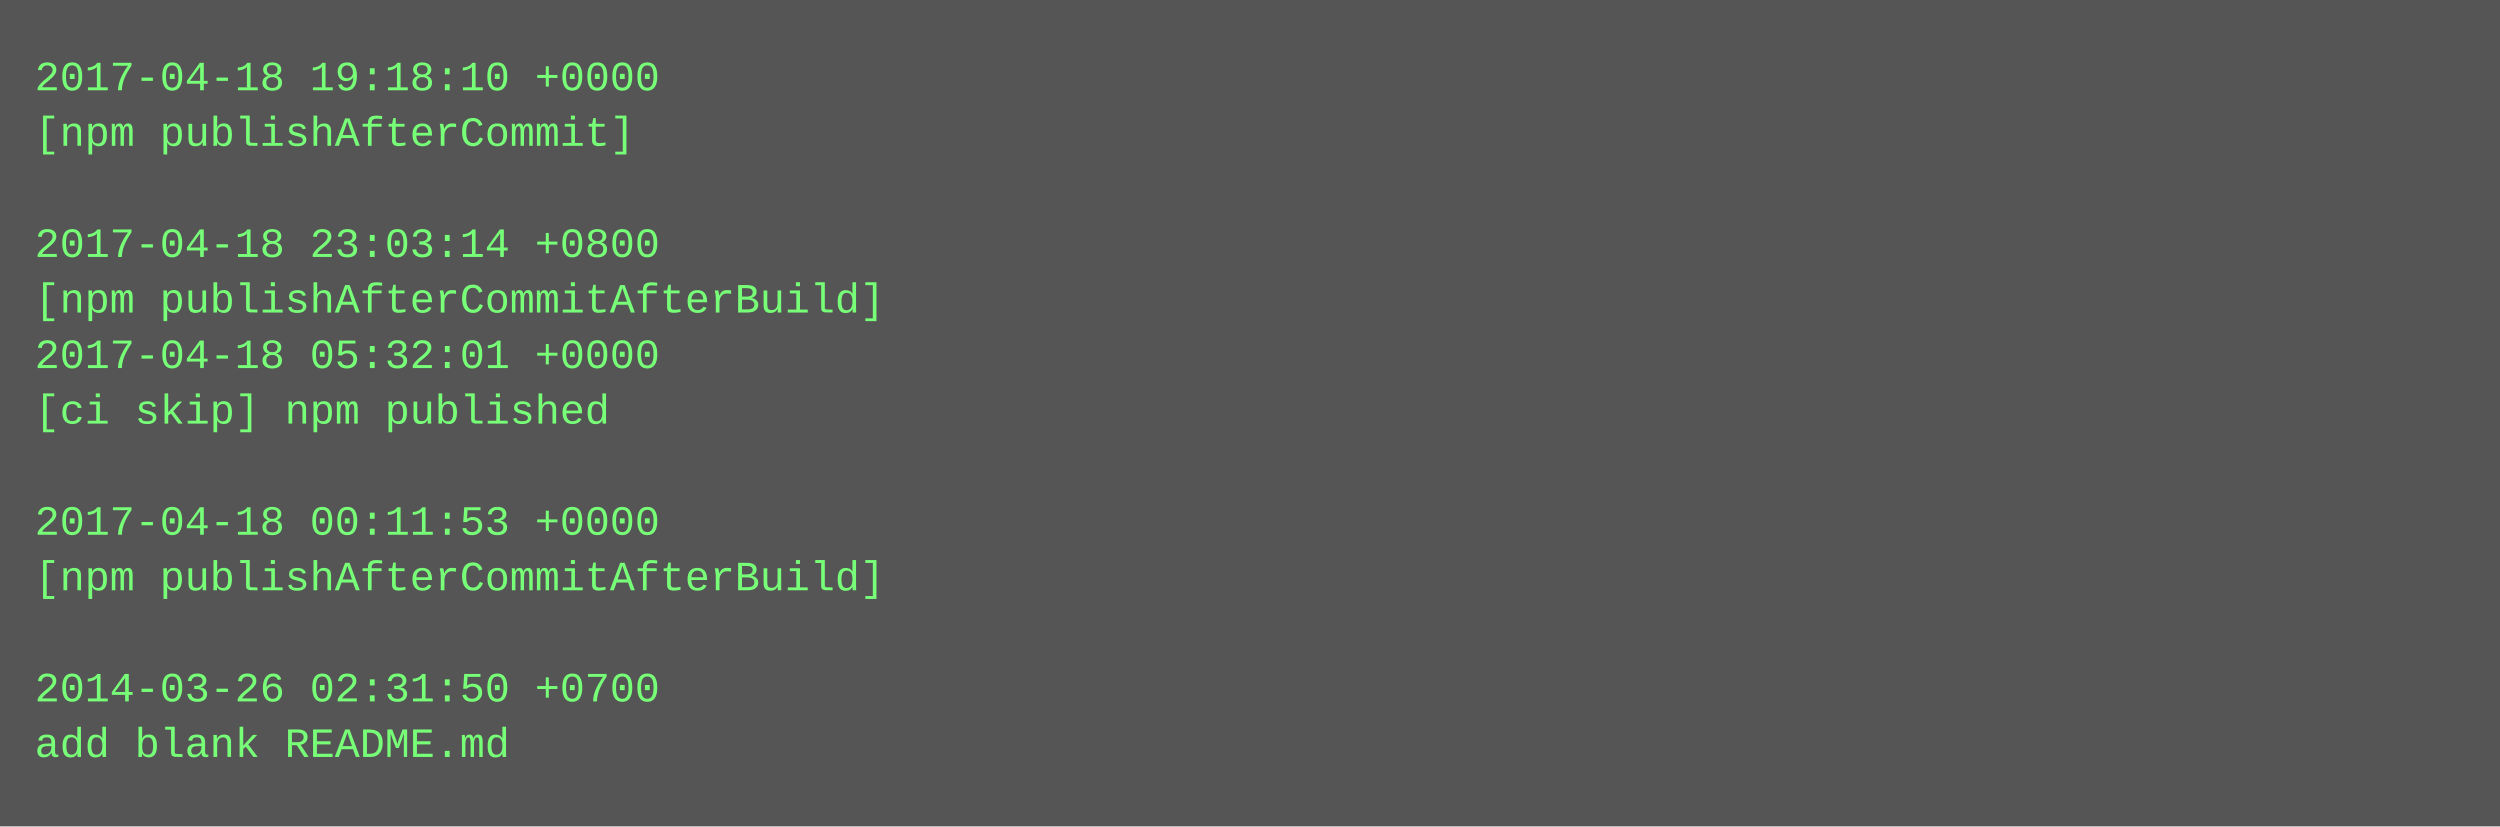
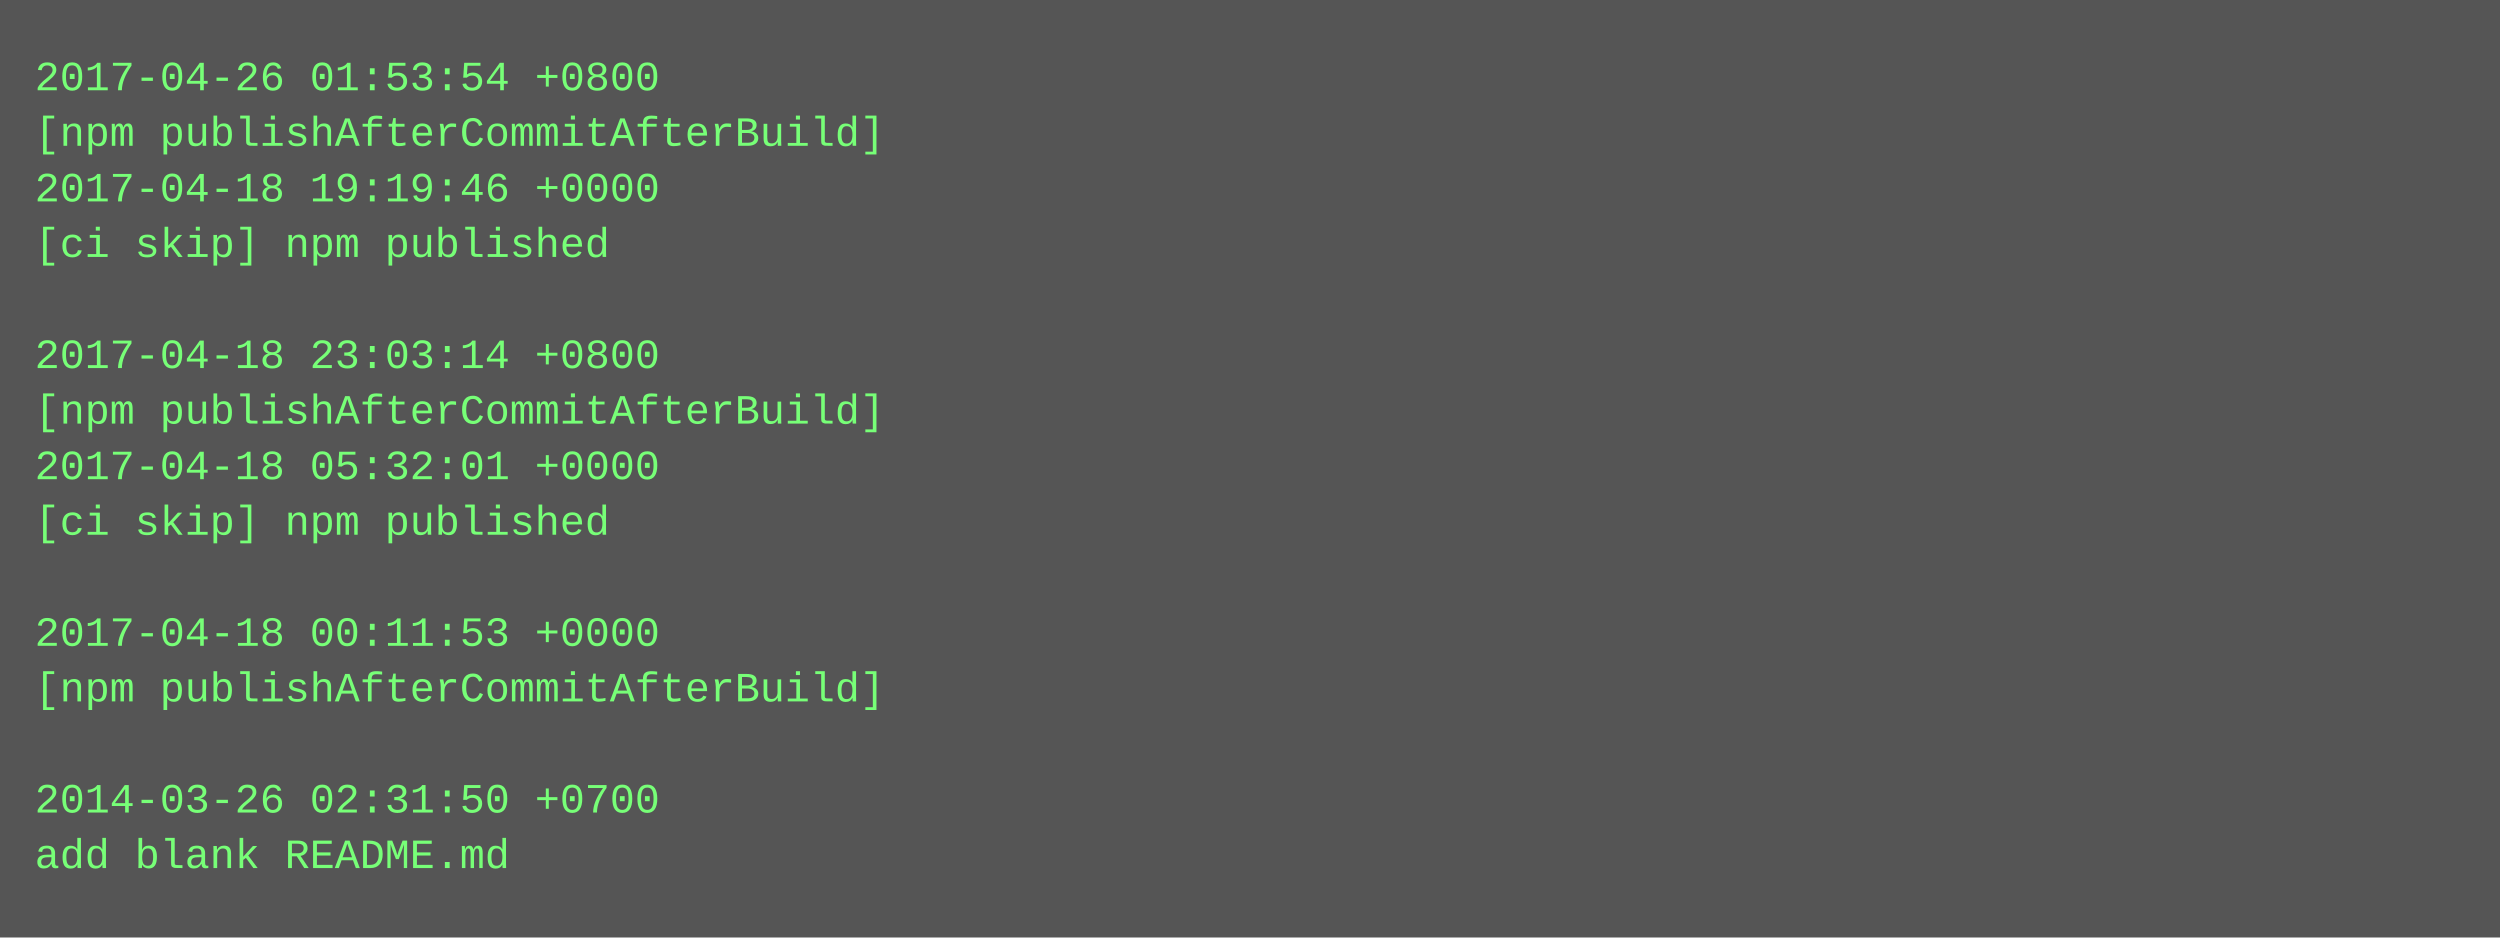
- <svg xmlns="http://www.w3.org/2000/svg" height="238" width="720">
-   <rect height="238" fill="#555" width="720" />
+ <svg xmlns="http://www.w3.org/2000/svg" height="270" width="720">
+   <rect height="270" fill="#555" width="720" />
  <text fill="#7f7" font-family="Courier New" font-size="12" xml:space="preserve">
-     <tspan x="10" y="26">2017-04-18 19:18:10 +0000</tspan>
-     <tspan x="10" y="42">[npm publishAfterCommit]</tspan>
-     <tspan x="10" y="58" />
-     <tspan x="10" y="74">2017-04-18 23:03:14 +0800</tspan>
-     <tspan x="10" y="90">[npm publishAfterCommitAfterBuild]</tspan>
-     <tspan x="10" y="106">2017-04-18 05:32:01 +0000</tspan>
-     <tspan x="10" y="122">[ci skip] npm published</tspan>
-     <tspan x="10" y="138" />
-     <tspan x="10" y="154">2017-04-18 00:11:53 +0000</tspan>
-     <tspan x="10" y="170">[npm publishAfterCommitAfterBuild]</tspan>
-     <tspan x="10" y="186" />
-     <tspan x="10" y="202">2014-03-26 02:31:50 +0700</tspan>
-     <tspan x="10" y="218">add blank README.md</tspan>
+     <tspan x="10" y="26">2017-04-26 01:53:54 +0800</tspan>
+     <tspan x="10" y="42">[npm publishAfterCommitAfterBuild]</tspan>
+     <tspan x="10" y="58">2017-04-18 19:19:46 +0000</tspan>
+     <tspan x="10" y="74">[ci skip] npm published</tspan>
+     <tspan x="10" y="90" />
+     <tspan x="10" y="106">2017-04-18 23:03:14 +0800</tspan>
+     <tspan x="10" y="122">[npm publishAfterCommitAfterBuild]</tspan>
+     <tspan x="10" y="138">2017-04-18 05:32:01 +0000</tspan>
+     <tspan x="10" y="154">[ci skip] npm published</tspan>
+     <tspan x="10" y="170" />
+     <tspan x="10" y="186">2017-04-18 00:11:53 +0000</tspan>
+     <tspan x="10" y="202">[npm publishAfterCommitAfterBuild]</tspan>
+     <tspan x="10" y="218" />
+     <tspan x="10" y="234">2014-03-26 02:31:50 +0700</tspan>
+     <tspan x="10" y="250">add blank README.md</tspan>
  </text>
</svg>
